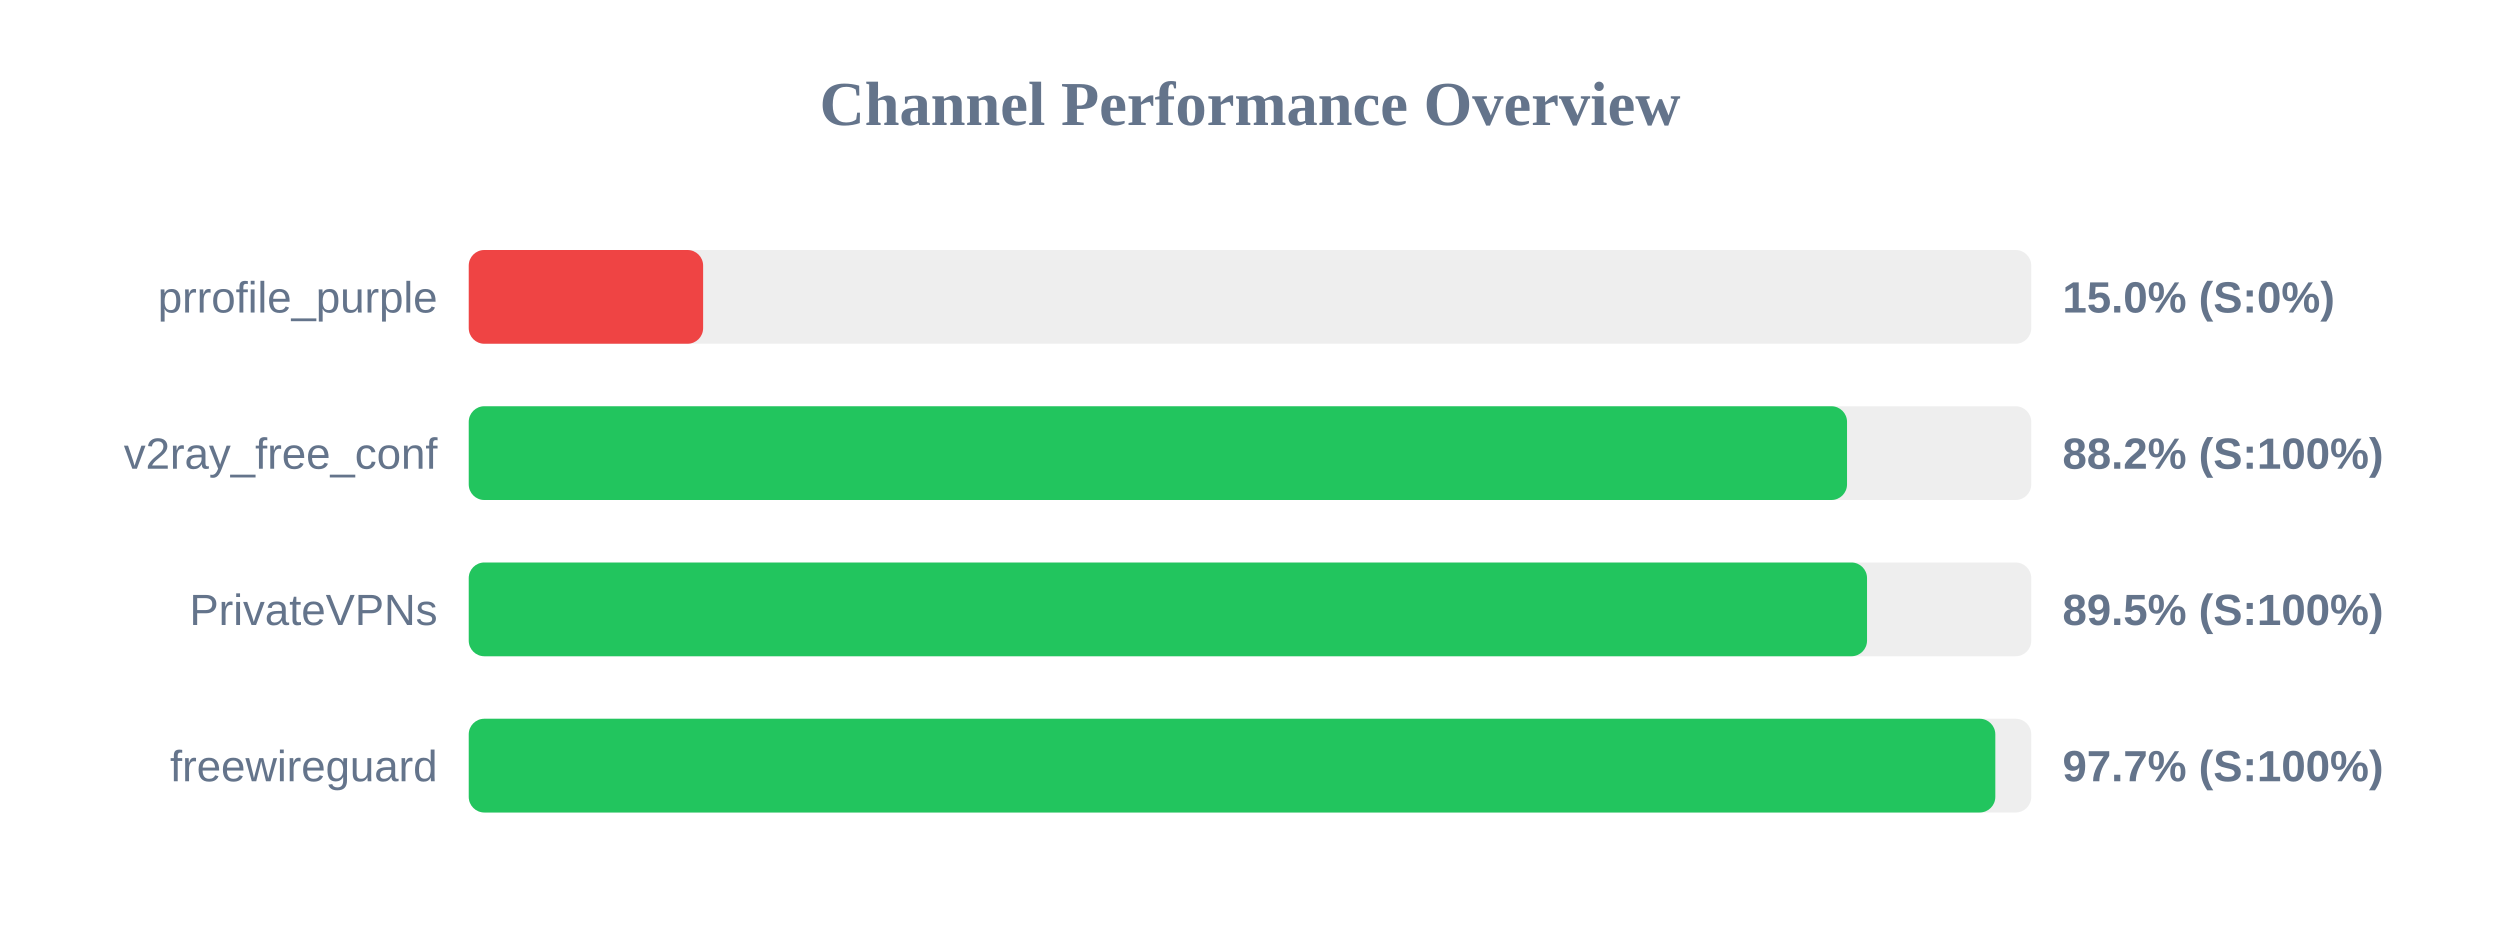
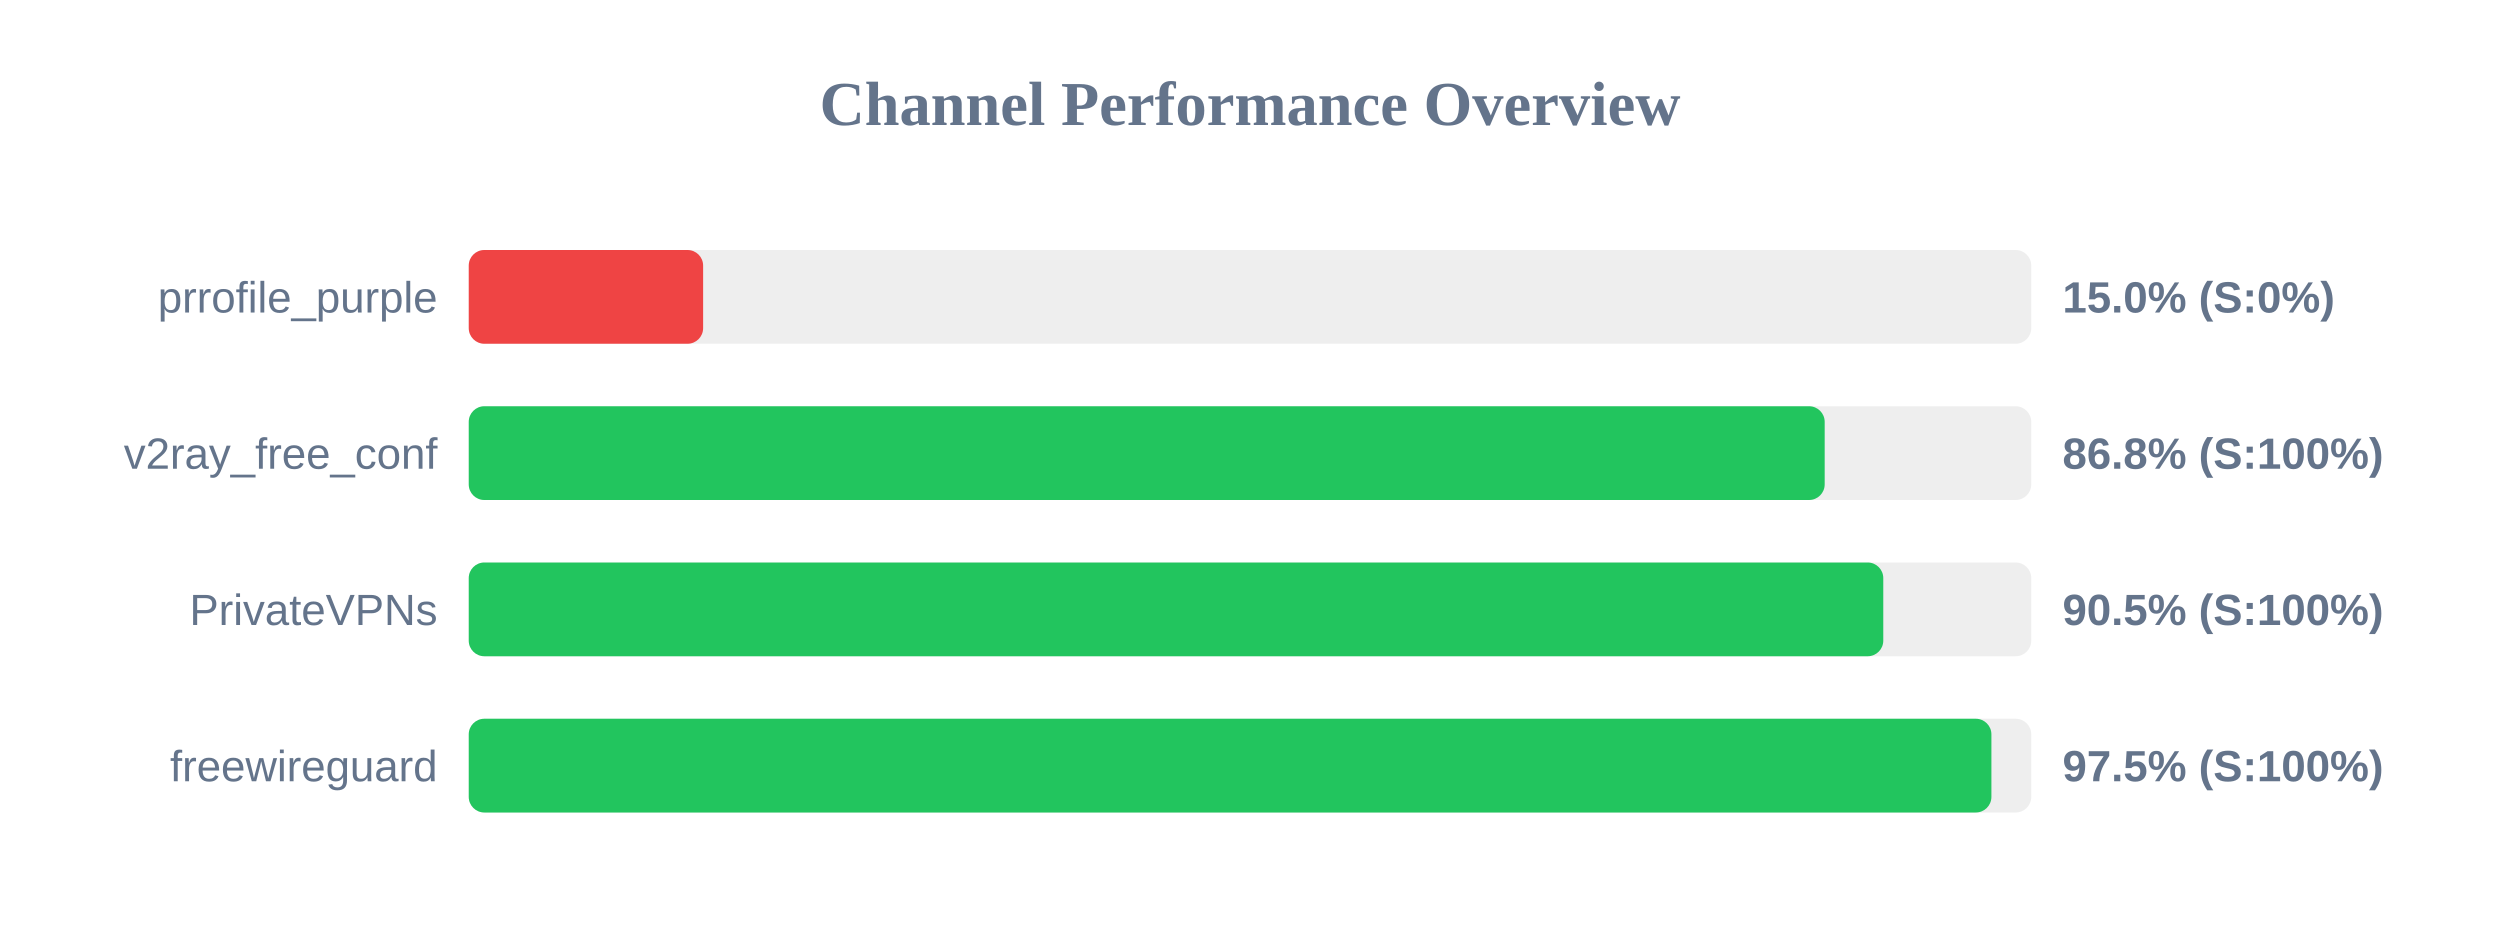
<svg xmlns="http://www.w3.org/2000/svg" width="800" height="300" version="1.1">
  <style>
        .row { font: 14px Arial; fill: #64748b; }
        .score { font: bold 14px Arial; fill: #64748b; }
    </style>
  <text x="400" y="40" text-anchor="middle" font-size="20px" font-weight="bold" fill="#64748b">Channel Performance Overview</text>
  <rect x="150" y="80" width="500" height="30" fill="#eee" rx="5" />
  <rect x="150" y="80" width="75.0" height="30" fill="#ef4444" rx="5" />
  <text x="140" y="100" text-anchor="end" class="row">prrofile_purple</text>
  <text x="660" y="100" text-anchor="start" class="score">15.0% (S:0%)</text>
  <rect x="150" y="130" width="500" height="30" fill="#eee" rx="5" />
-   <rect x="150" y="130" width="441.05" height="30" fill="#22c55e" rx="5" />
+   <rect x="150" y="130" width="433.9" height="30" fill="#22c55e" rx="5" />
  <text x="140" y="150" text-anchor="end" class="row">v2ray_free_conf</text>
-   <text x="660" y="150" text-anchor="start" class="score">88.2% (S:100%)</text>
+   <text x="660" y="150" text-anchor="start" class="score">86.8% (S:100%)</text>
  <rect x="150" y="180" width="500" height="30" fill="#eee" rx="5" />
-   <rect x="150" y="180" width="447.45" height="30" fill="#22c55e" rx="5" />
+   <rect x="150" y="180" width="452.65" height="30" fill="#22c55e" rx="5" />
  <text x="140" y="200" text-anchor="end" class="row">PrivateVPNs</text>
-   <text x="660" y="200" text-anchor="start" class="score">89.5% (S:100%)</text>
+   <text x="660" y="200" text-anchor="start" class="score">90.5% (S:100%)</text>
  <rect x="150" y="230" width="500" height="30" fill="#eee" rx="5" />
-   <rect x="150" y="230" width="488.5" height="30" fill="#22c55e" rx="5" />
+   <rect x="150" y="230" width="487.25" height="30" fill="#22c55e" rx="5" />
  <text x="140" y="250" text-anchor="end" class="row">freewireguard</text>
-   <text x="660" y="250" text-anchor="start" class="score">97.7% (S:100%)</text>
+   <text x="660" y="250" text-anchor="start" class="score">97.5% (S:100%)</text>
</svg>
